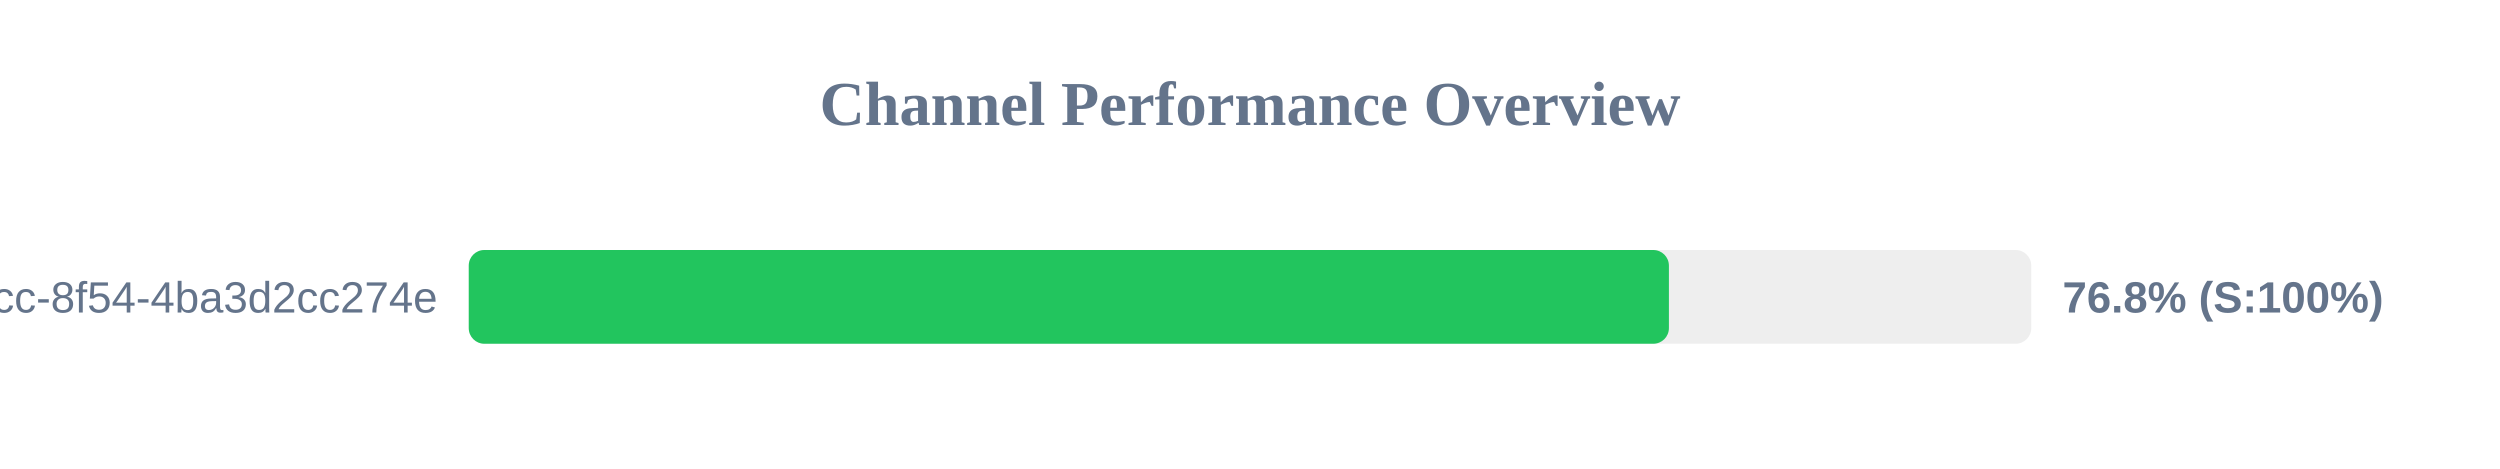
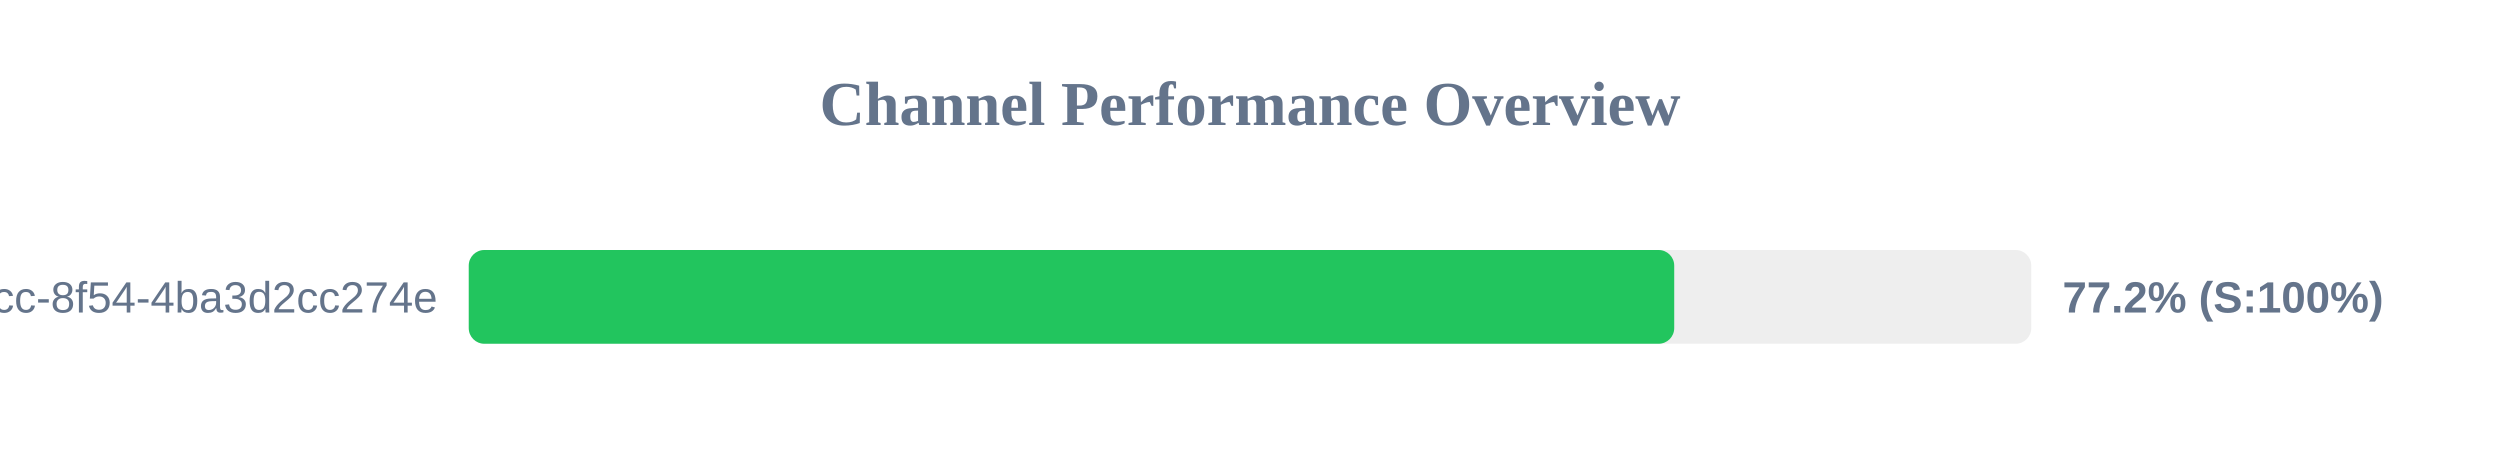
<svg xmlns="http://www.w3.org/2000/svg" width="800" height="150" version="1.1">
  <style>
        .row { font: 14px Arial; fill: #64748b; }
        .score { font: bold 14px Arial; fill: #64748b; }
    </style>
  <text x="400" y="40" text-anchor="middle" font-size="20px" font-weight="bold" fill="#64748b">Channel Performance Overview</text>
  <rect x="150" y="80" width="500" height="30" fill="#eee" rx="5" />
-   <rect x="150" y="80" width="384.05" height="30" fill="#22c55e" rx="5" />
+   <rect x="150" y="80" width="385.75" height="30" fill="#22c55e" rx="5" />
  <text x="140" y="100" text-anchor="end" class="row">?uuid=45cc0b3a-0adb-4dcc-8f54-4ba3d2cc274e</text>
-   <text x="660" y="100" text-anchor="start" class="score">76.8% (S:100%)</text>
+   <text x="660" y="100" text-anchor="start" class="score">77.2% (S:100%)</text>
</svg>
